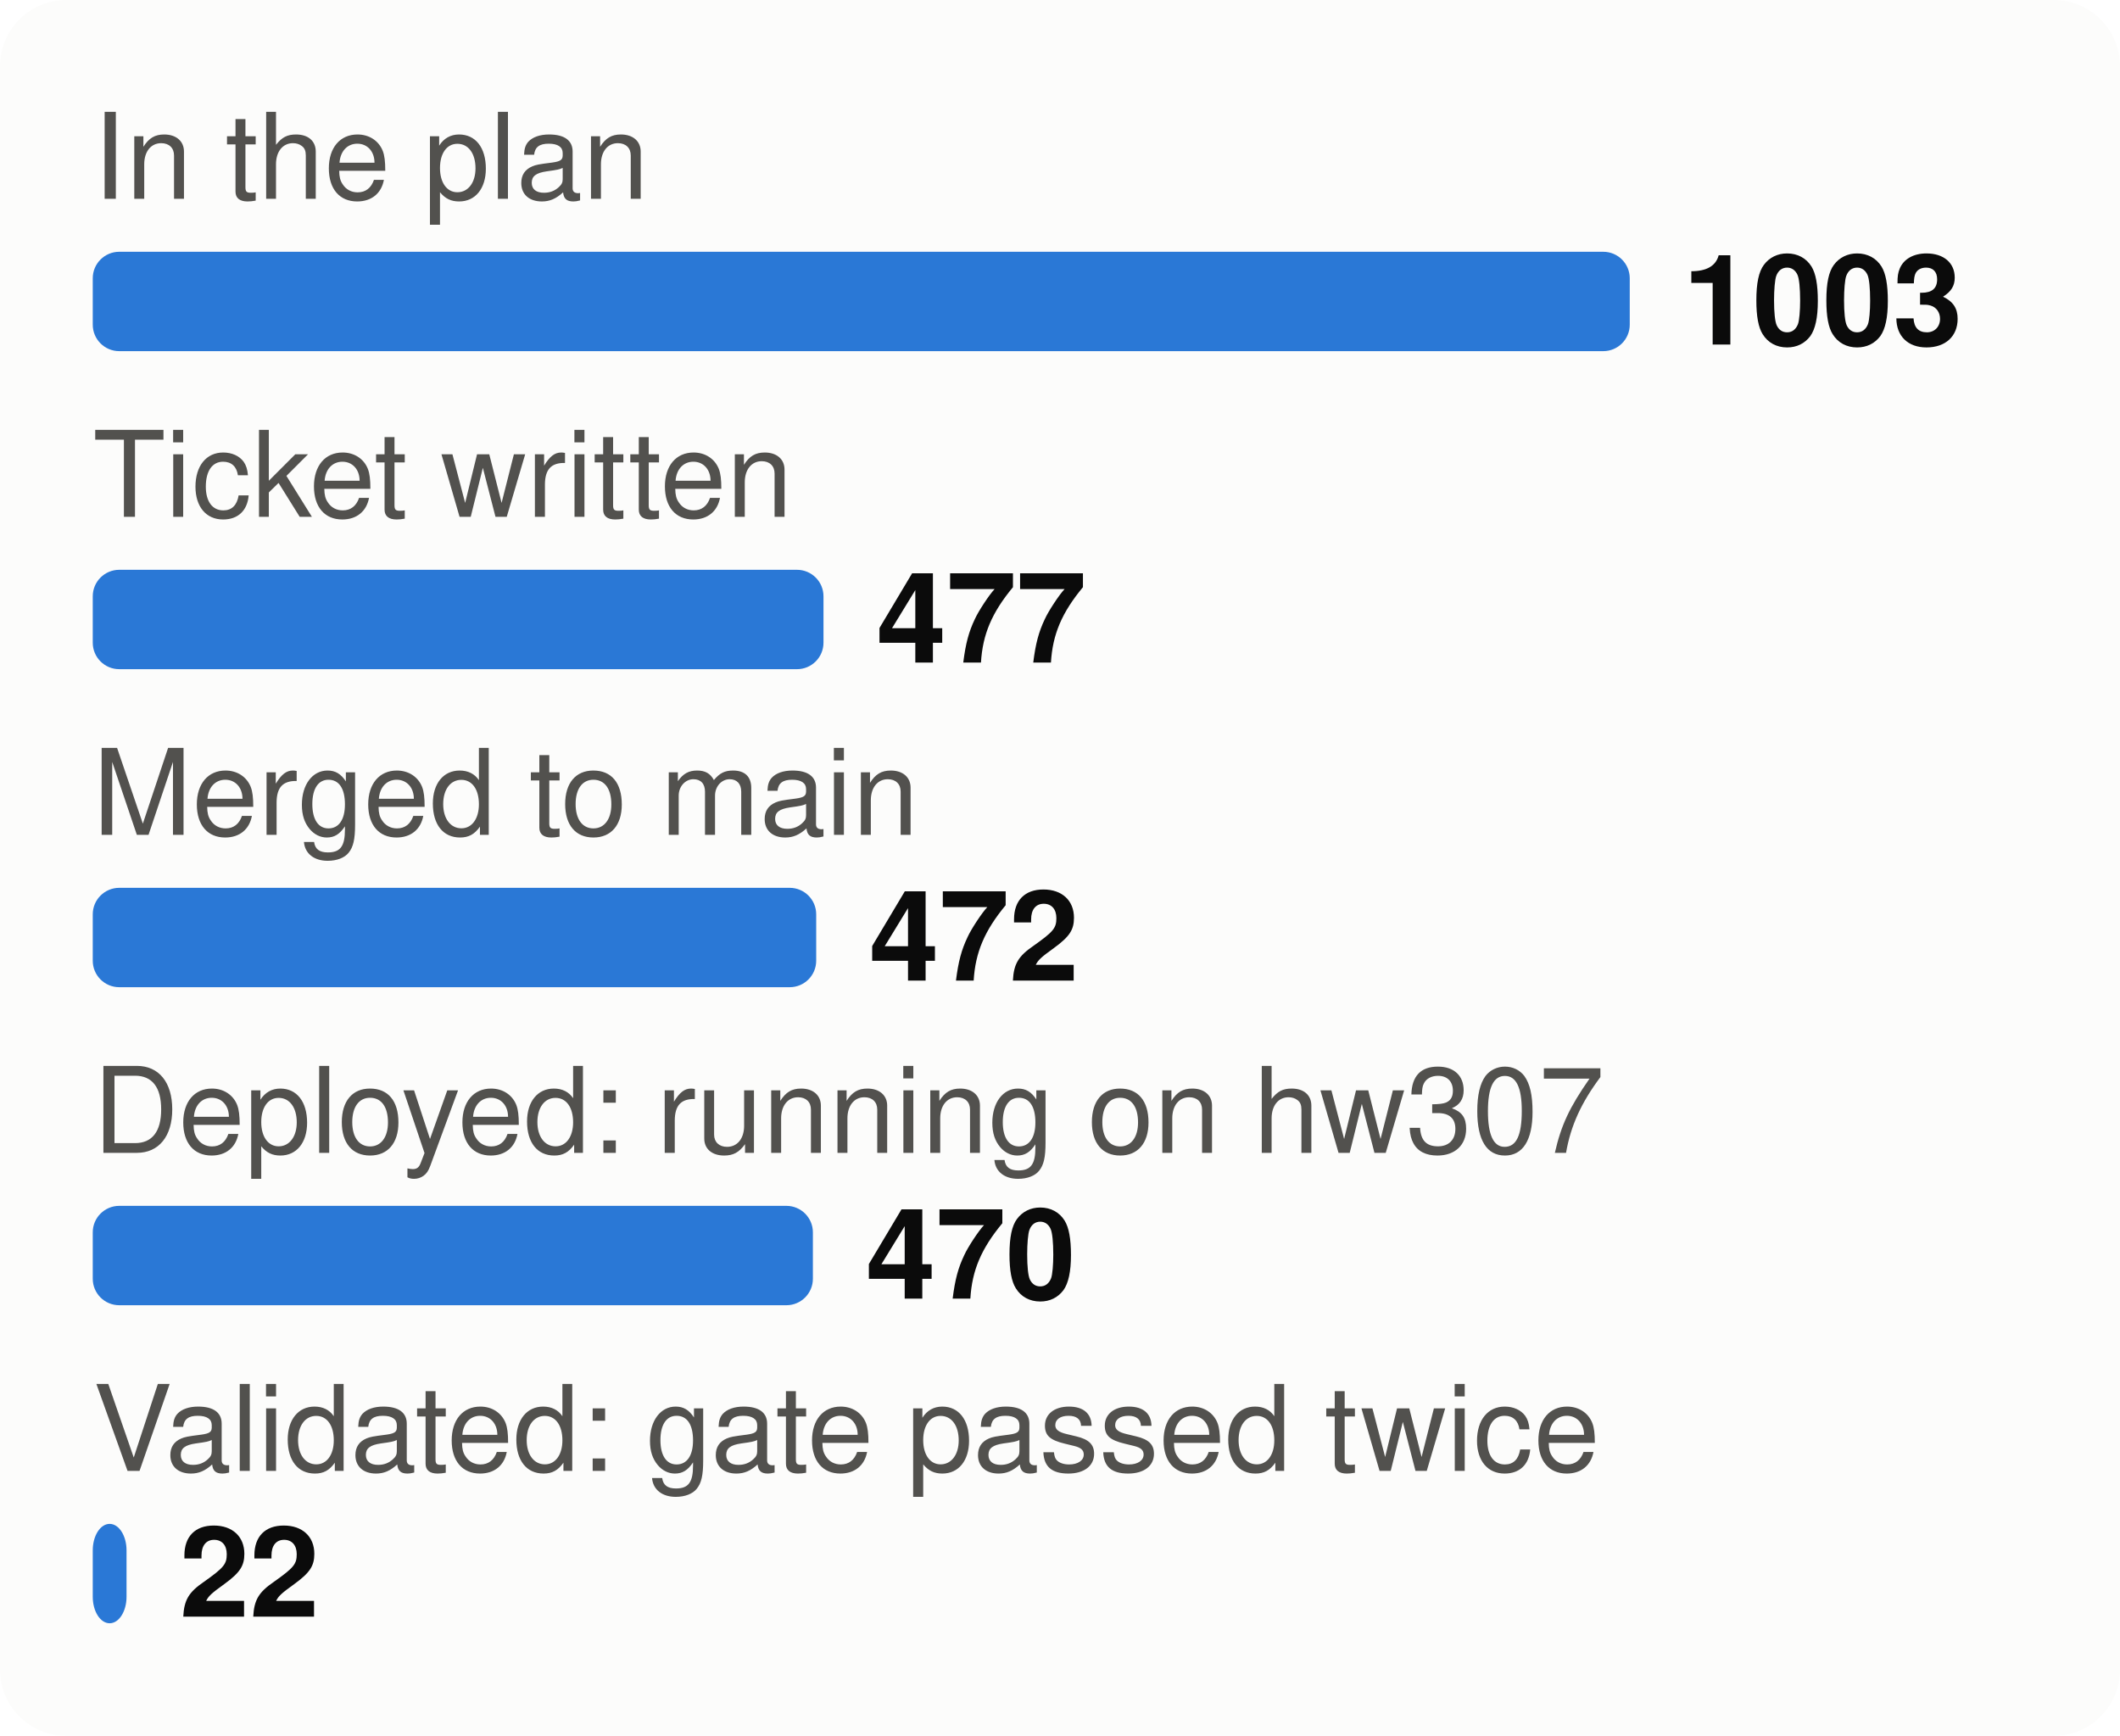
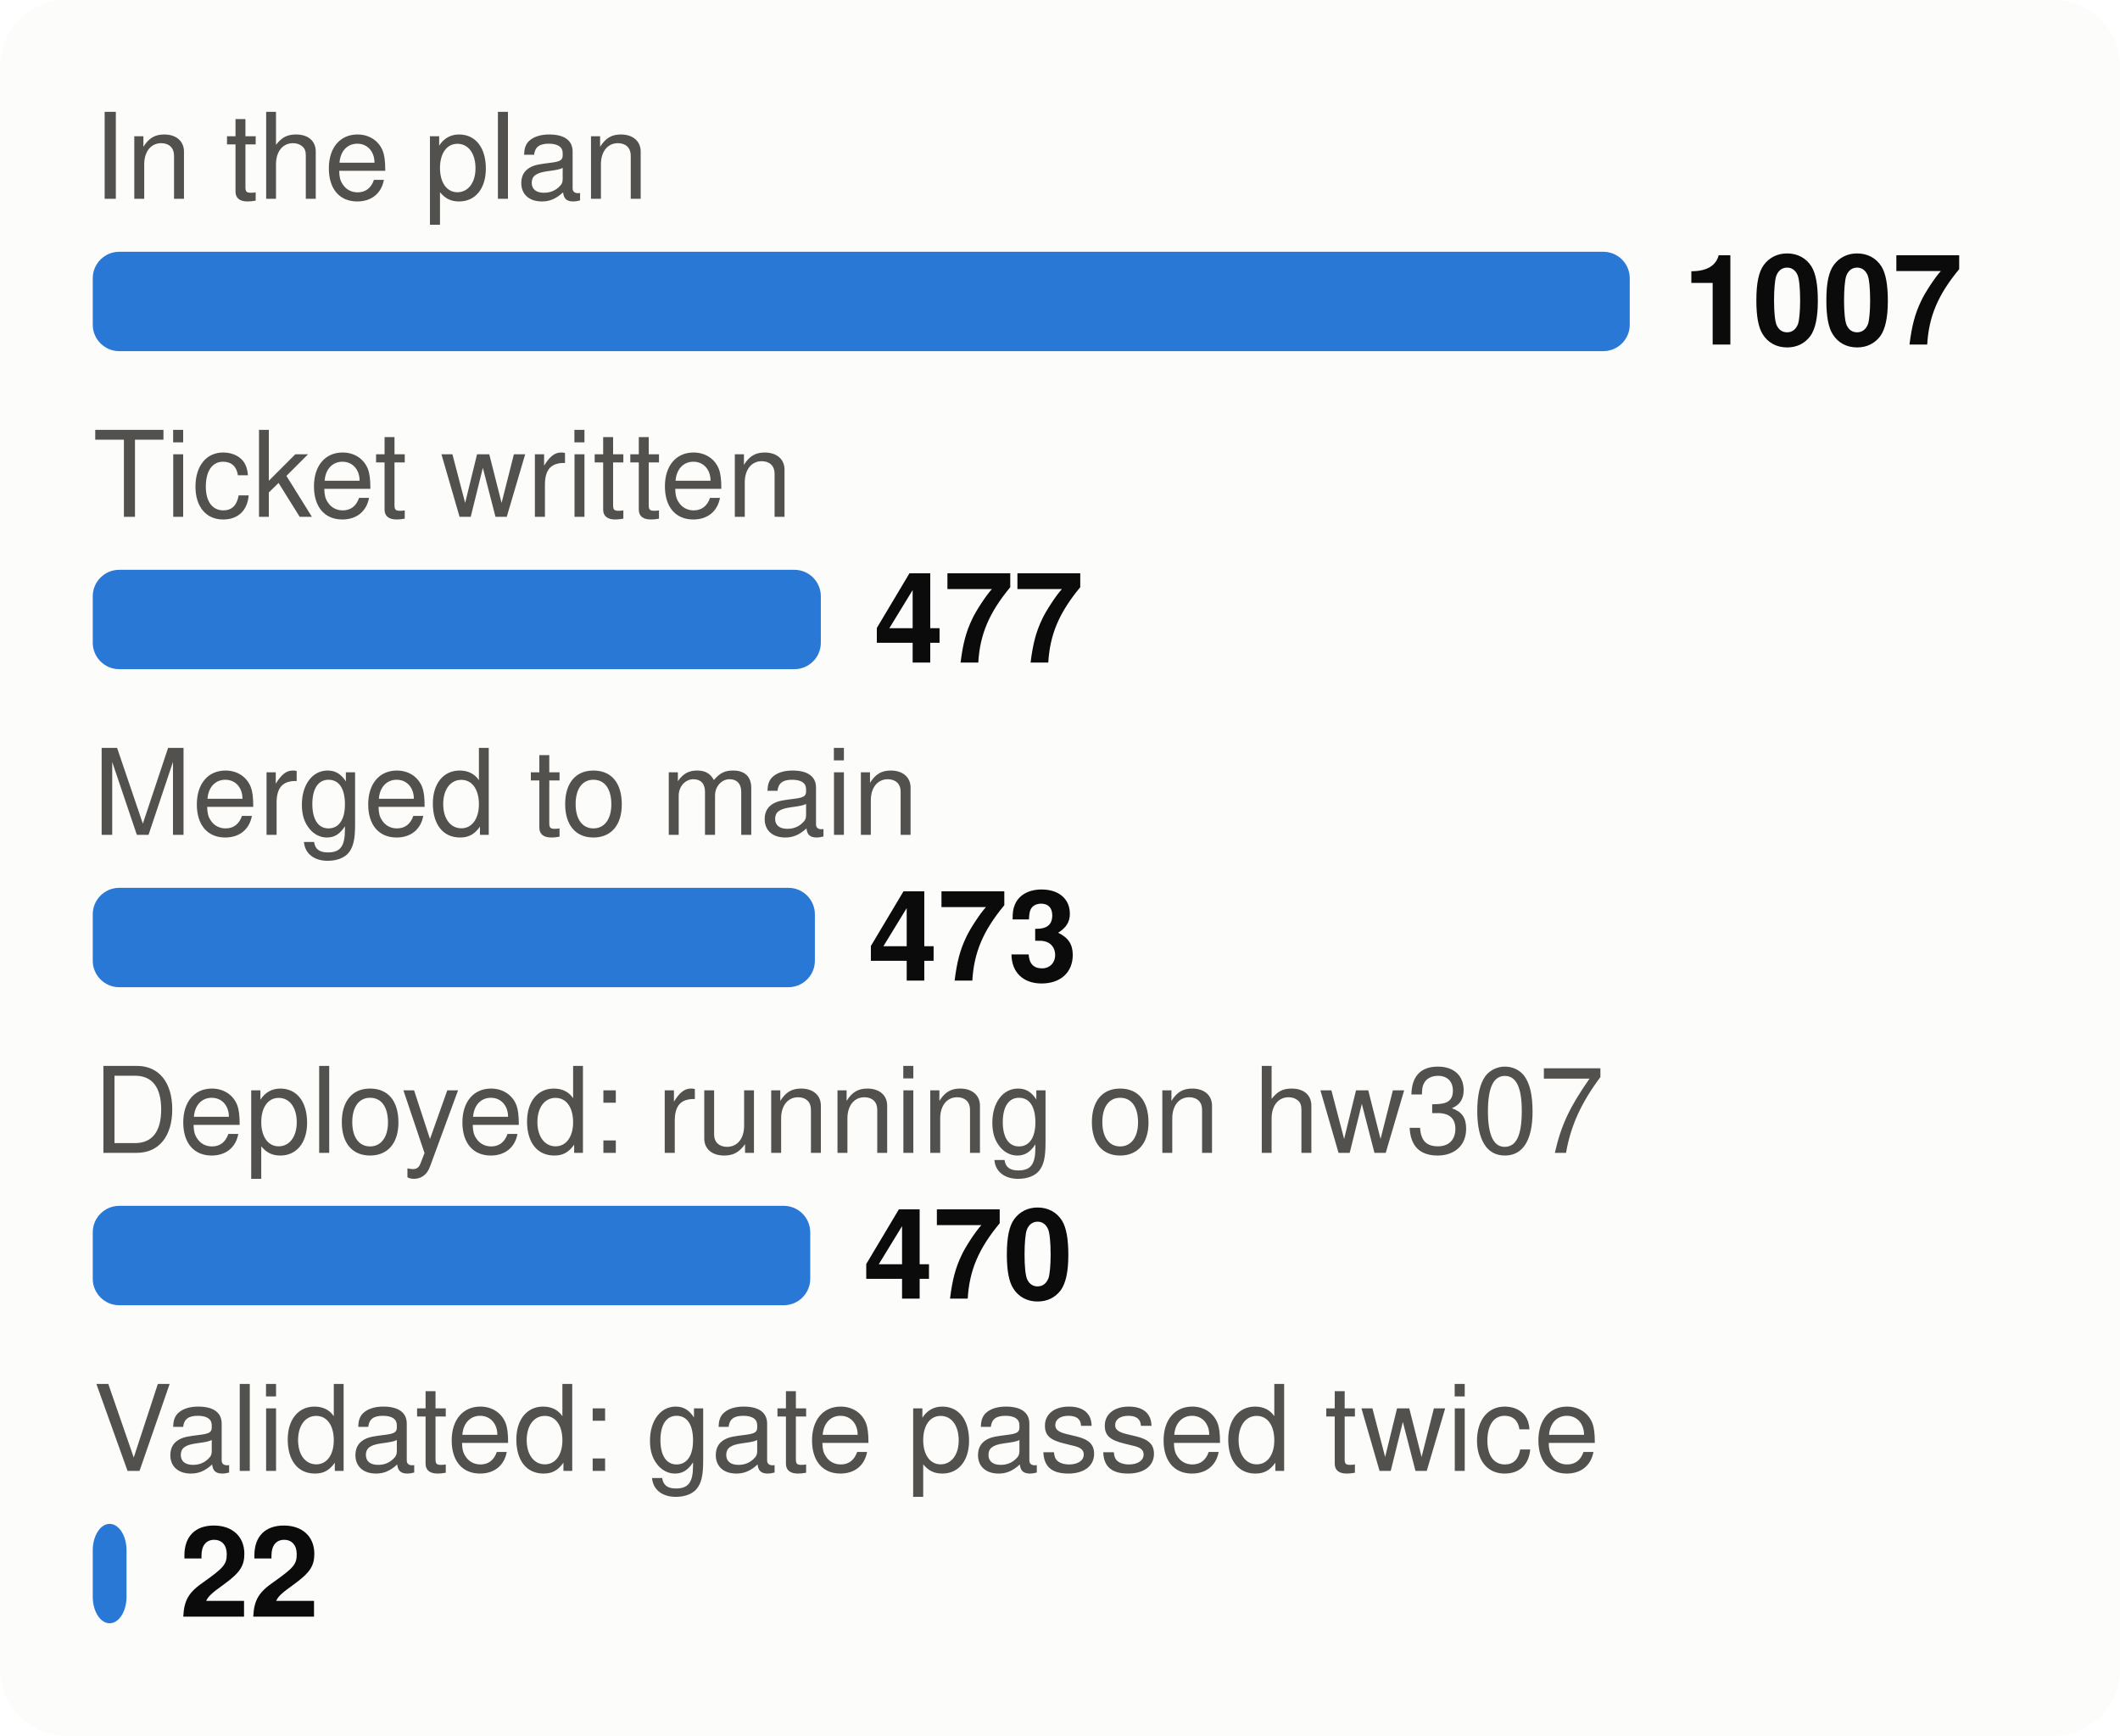
<svg xmlns="http://www.w3.org/2000/svg" viewBox="0 0 320 262" width="320" height="262" font-family="system-ui,-apple-system,Segoe UI,Helvetica,Arial,sans-serif" font-size="18" role="img" aria-label="From plan to proof: tasks at each stage">
  <style>.h{paint-order:stroke;stroke:#fcfcfb;stroke-width:3px;stroke-linejoin:round}.rg{stroke:#fcfcfb}@media (prefers-color-scheme: dark){.bg{fill:#1a1a19}.t1{fill:#f0efec}.t2{fill:#c3c2b7}.gr{stroke:#2c2c2a}.ax{stroke:#383835}.ld{stroke:#383835}.br{stroke:#c3c2b7}.m{stroke:#3987e5}.dp{stroke:#d95926}.v{stroke:#199e70}.i2{stroke:#c3c2b7}.i1{stroke:#f0efec}.f1{fill:#3987e5}.f2{fill:#d95926}.f3{fill:#199e70}.f4{fill:#c98500}.ev{fill:#c3c2b7}.inv{fill:#1a1a19}.done{fill:#cde2fb}.todo{fill:#52514e}.tile{fill:#262624}.h,.rg{stroke:#1a1a19}}</style>
  <rect width="320" height="262" rx="10" class="bg" fill="#fcfcfb" />
  <text x="14" y="30" class="t2" fill="#52514e" font-size="18">In the plan</text>
  <rect x="14" y="38" width="232.0" height="15" rx="4" class="f1" fill="#2a78d6" />
-   <text x="254.0" y="52" class="t1" fill="#0b0b0b" font-size="19" font-weight="700">1003</text>
+   <text x="254.0" y="52" class="t1" fill="#0b0b0b" font-size="19" font-weight="700">1007</text>
  <text x="14" y="78" class="t2" fill="#52514e" font-size="18">Ticket written</text>
-   <rect x="14" y="86" width="110.3" height="15" rx="4" class="f1" fill="#2a78d6" />
-   <text x="132.3" y="100" class="t1" fill="#0b0b0b" font-size="19" font-weight="700">477</text>
+   <rect x="14" y="86" width="109.9" height="15" rx="4" class="f1" fill="#2a78d6" />
+   <text x="131.9" y="100" class="t1" fill="#0b0b0b" font-size="19" font-weight="700">477</text>
  <text x="14" y="126" class="t2" fill="#52514e" font-size="18">Merged to main</text>
-   <rect x="14" y="134" width="109.2" height="15" rx="4" class="f1" fill="#2a78d6" />
-   <text x="131.2" y="148" class="t1" fill="#0b0b0b" font-size="19" font-weight="700">472</text>
+   <rect x="14" y="134" width="109.0" height="15" rx="4" class="f1" fill="#2a78d6" />
+   <text x="131.0" y="148" class="t1" fill="#0b0b0b" font-size="19" font-weight="700">473</text>
  <text x="14" y="174" class="t2" fill="#52514e" font-size="18">Deployed: running on hw307</text>
-   <rect x="14" y="182" width="108.7" height="15" rx="4" class="f1" fill="#2a78d6" />
-   <text x="130.7" y="196" class="t1" fill="#0b0b0b" font-size="19" font-weight="700">470</text>
+   <rect x="14" y="182" width="108.3" height="15" rx="4" class="f1" fill="#2a78d6" />
+   <text x="130.3" y="196" class="t1" fill="#0b0b0b" font-size="19" font-weight="700">470</text>
  <text x="14" y="222" class="t2" fill="#52514e" font-size="18">Validated: gate passed twice</text>
  <rect x="14" y="230" width="5.1" height="15" rx="4" class="f1" fill="#2a78d6" />
  <text x="27.1" y="244" class="t1" fill="#0b0b0b" font-size="19" font-weight="700">22</text>
</svg>
